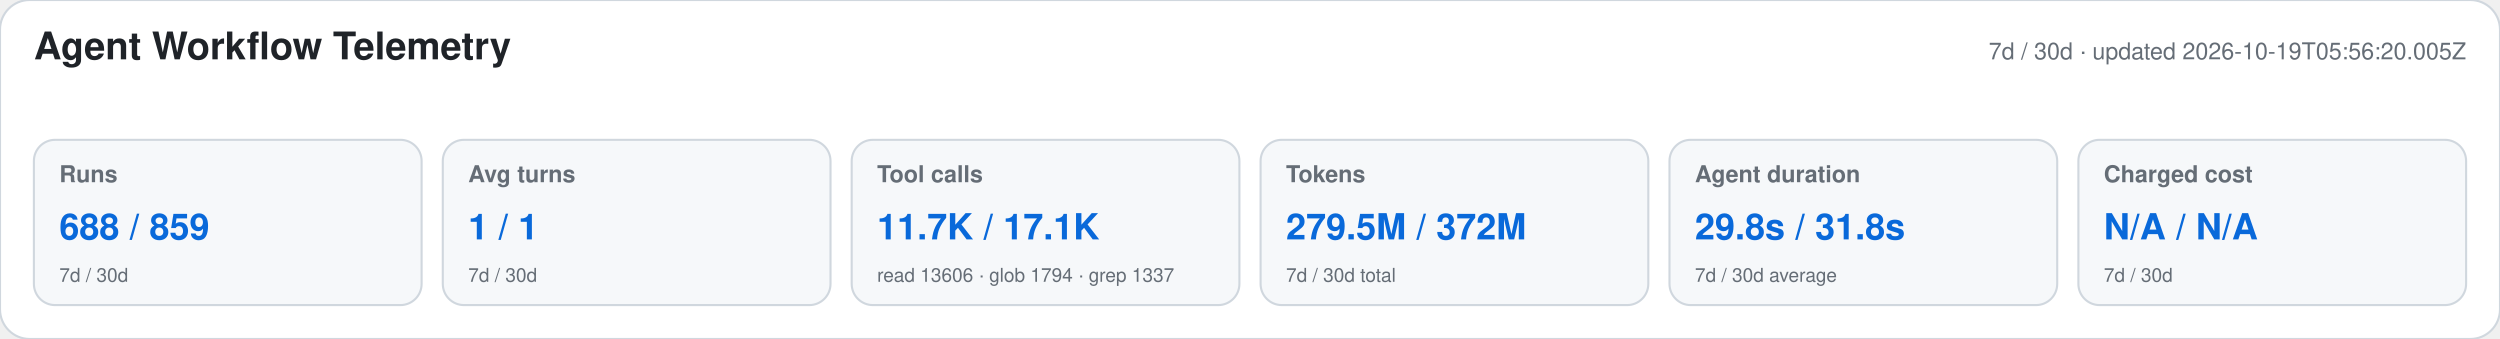
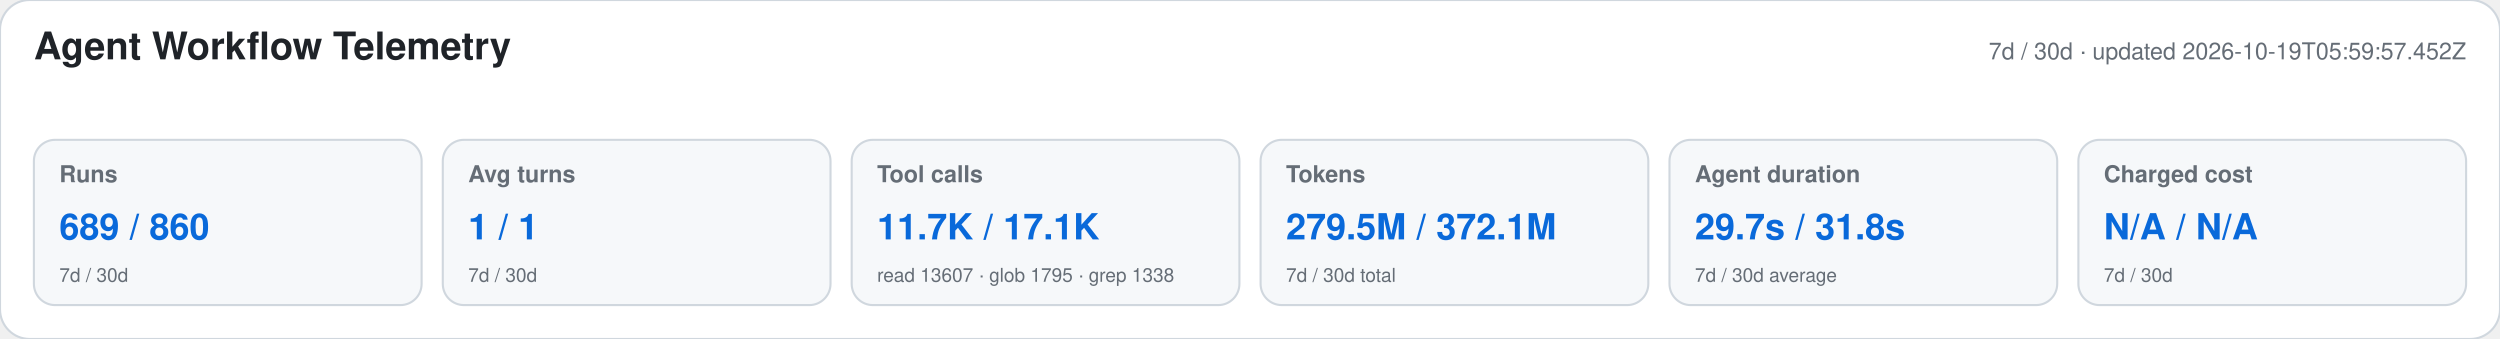
<svg xmlns="http://www.w3.org/2000/svg" width="1180" height="160" viewBox="0 0 1180 160" role="img" aria-labelledby="title desc">
  <style>text{font-family:-apple-system,BlinkMacSystemFont,"Segoe UI",Helvetica,Arial,sans-serif}.heading{font-size:18px;font-weight:650;fill:#1f2328}.meta,.label,.secondary{fill:#656d76}.meta,.label{font-size:11px}.label{font-weight:600}.primary{font-size:17px;font-weight:700;fill:#0969da}.secondary{font-size:9px}</style>
  <rect width="1180" height="160" rx="14" fill="#ffffff" stroke="#d0d7de" />
  <text x="16" y="28" class="heading">Agent Workflow Telemetry</text>
-   <text x="1164" y="28" text-anchor="end" class="meta">7d / 30d · updated 2026-10-19T05:56:20.005Z</text>
+   <text x="1164" y="28" text-anchor="end" class="meta">7d / 30d · updated 2026-10-19T05:59:57.452Z</text>
  <g>
    <rect x="16" y="66" width="183" height="78" rx="10" fill="#f6f8fa" stroke="#d0d7de" />
    <text x="28" y="86" class="label">Runs</text>
-     <text x="28" y="113" class="primary">688 / 859</text>
+     <text x="28" y="113" class="primary">689 / 860</text>
    <text x="28" y="133" class="secondary">7d / 30d</text>
  </g>
  <g>
    <rect x="209" y="66" width="183" height="78" rx="10" fill="#f6f8fa" stroke="#d0d7de" />
    <text x="221" y="86" class="label">Avg turns</text>
    <text x="221" y="113" class="primary">1 / 1</text>
    <text x="221" y="133" class="secondary">7d / 30d</text>
  </g>
  <g>
    <rect x="402" y="66" width="183" height="78" rx="10" fill="#f6f8fa" stroke="#d0d7de" />
    <text x="414" y="86" class="label">Tool calls</text>
    <text x="414" y="113" class="primary">11.7K / 17.1K</text>
-     <text x="414" y="133" class="secondary">read 13606 · glob 1794 · grep 1337</text>
+     <text x="414" y="133" class="secondary">read 13607 · glob 1795 · grep 1338</text>
  </g>
  <g>
    <rect x="595" y="66" width="183" height="78" rx="10" fill="#f6f8fa" stroke="#d0d7de" />
    <text x="607" y="86" class="label">Tokens</text>
-     <text x="607" y="113" class="primary">279.5M / 372M</text>
+     <text x="607" y="113" class="primary">279.5M / 372.1M</text>
    <text x="607" y="133" class="secondary">7d / 30d total</text>
  </g>
  <g>
    <rect x="788" y="66" width="183" height="78" rx="10" fill="#f6f8fa" stroke="#d0d7de" />
    <text x="800" y="86" class="label">Agent duration</text>
-     <text x="800" y="113" class="primary">29.8s / 31.8s</text>
+     <text x="800" y="113" class="primary">29.7s / 31.8s</text>
    <text x="800" y="133" class="secondary">7d / 30d average</text>
  </g>
  <g>
    <rect x="981" y="66" width="183" height="78" rx="10" fill="#f6f8fa" stroke="#d0d7de" />
    <text x="993" y="86" class="label">Charged cost</text>
    <text x="993" y="113" class="primary">N/A / N/A</text>
    <text x="993" y="133" class="secondary">7d / 30d</text>
  </g>
</svg>
